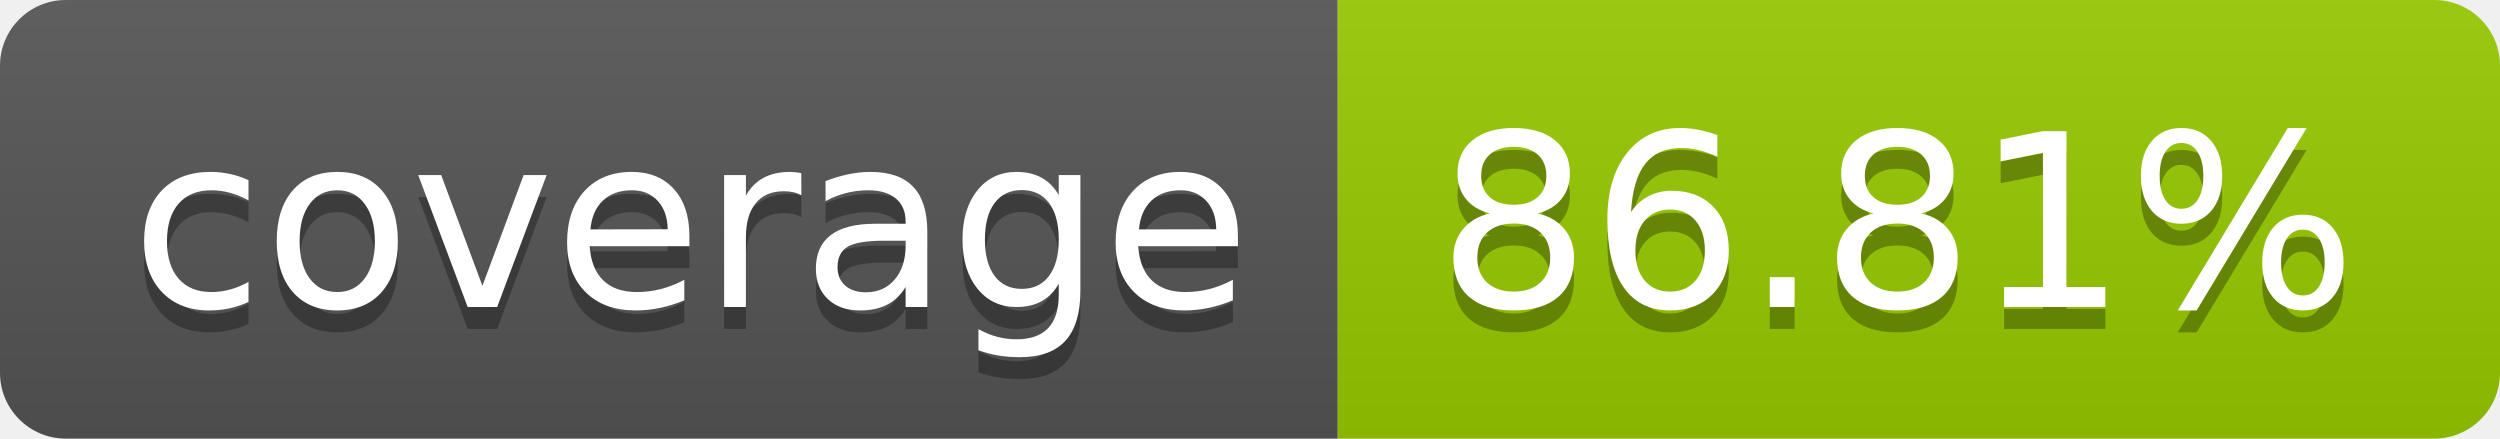
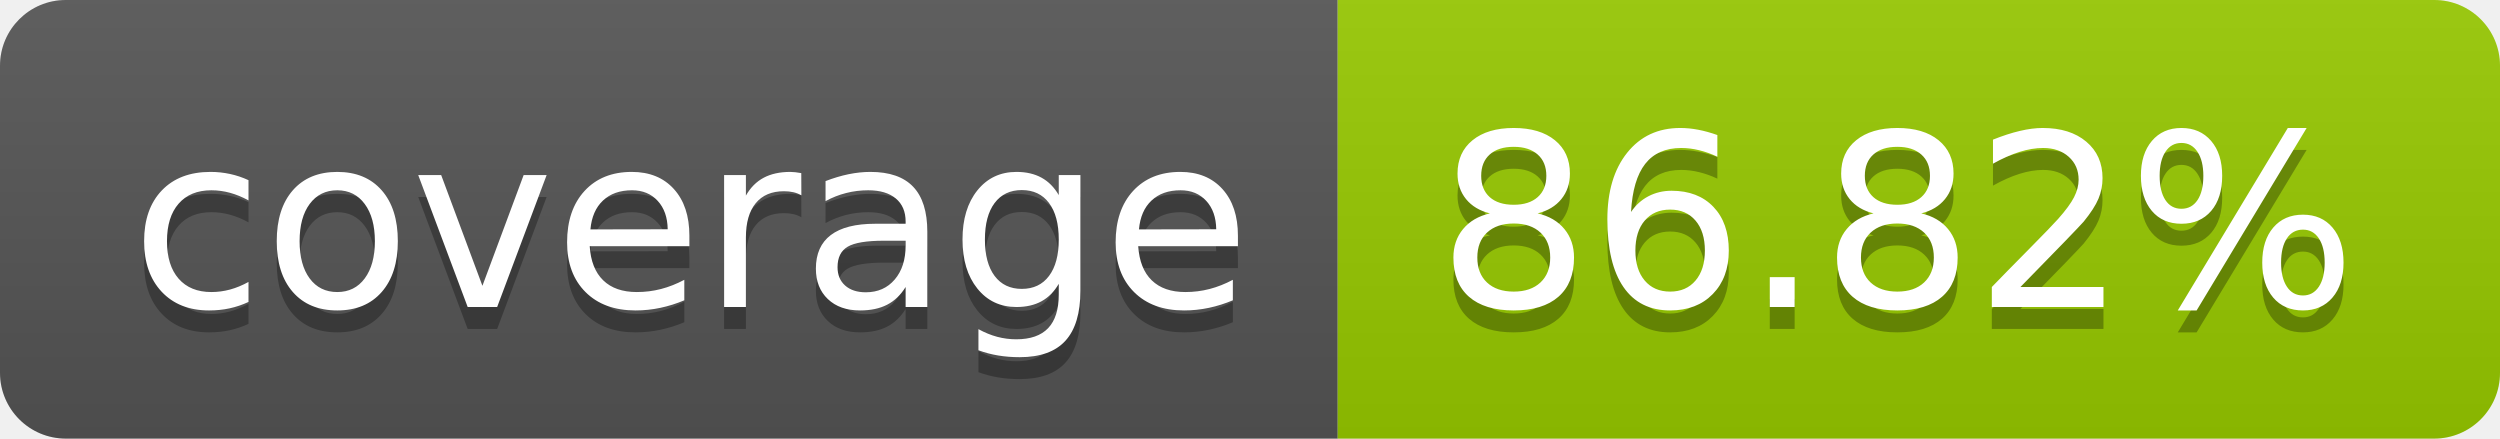
- <svg xmlns="http://www.w3.org/2000/svg" width="114" height="20" role="img" aria-label="coverage: 86.81%">
+ <svg xmlns="http://www.w3.org/2000/svg" width="114" height="20" role="img" aria-label="coverage: 86.82%">
  <linearGradient id="s" x2="0" y2="100%">
    <stop offset="0" stop-color="#bbb" stop-opacity=".1" />
    <stop offset="1" stop-opacity=".1" />
  </linearGradient>
  <clipPath id="r">
    <rect width="114" height="20" rx="3" fill="#fff" />
  </clipPath>
  <g clip-path="url(#r)">
    <rect width="61" height="20" fill="#555" />
    <rect x="61" width="53" height="20" fill="#97ca00" />
    <rect width="114" height="20" fill="url(#s)" />
  </g>
  <g fill="#fff" text-anchor="middle" font-family="Verdana,Geneva,DejaVu Sans,sans-serif" text-rendering="geometricPrecision" font-size="110">
    <text aria-hidden="true" x="315" y="150" fill="#010101" fill-opacity=".3" transform="scale(.1)" textLength="510">coverage</text>
    <text x="315" y="140" transform="scale(.1)" fill="#fff" textLength="510">coverage</text>
-     <text aria-hidden="true" x="865" y="150" fill="#010101" fill-opacity=".3" transform="scale(.1)" textLength="430">86.81%</text>
-     <text x="865" y="140" transform="scale(.1)" fill="#fff" textLength="430">86.81%</text>
+     <text aria-hidden="true" x="865" y="150" fill="#010101" fill-opacity=".3" transform="scale(.1)" textLength="430">86.82%</text>
+     <text x="865" y="140" transform="scale(.1)" fill="#fff" textLength="430">86.82%</text>
  </g>
</svg>
